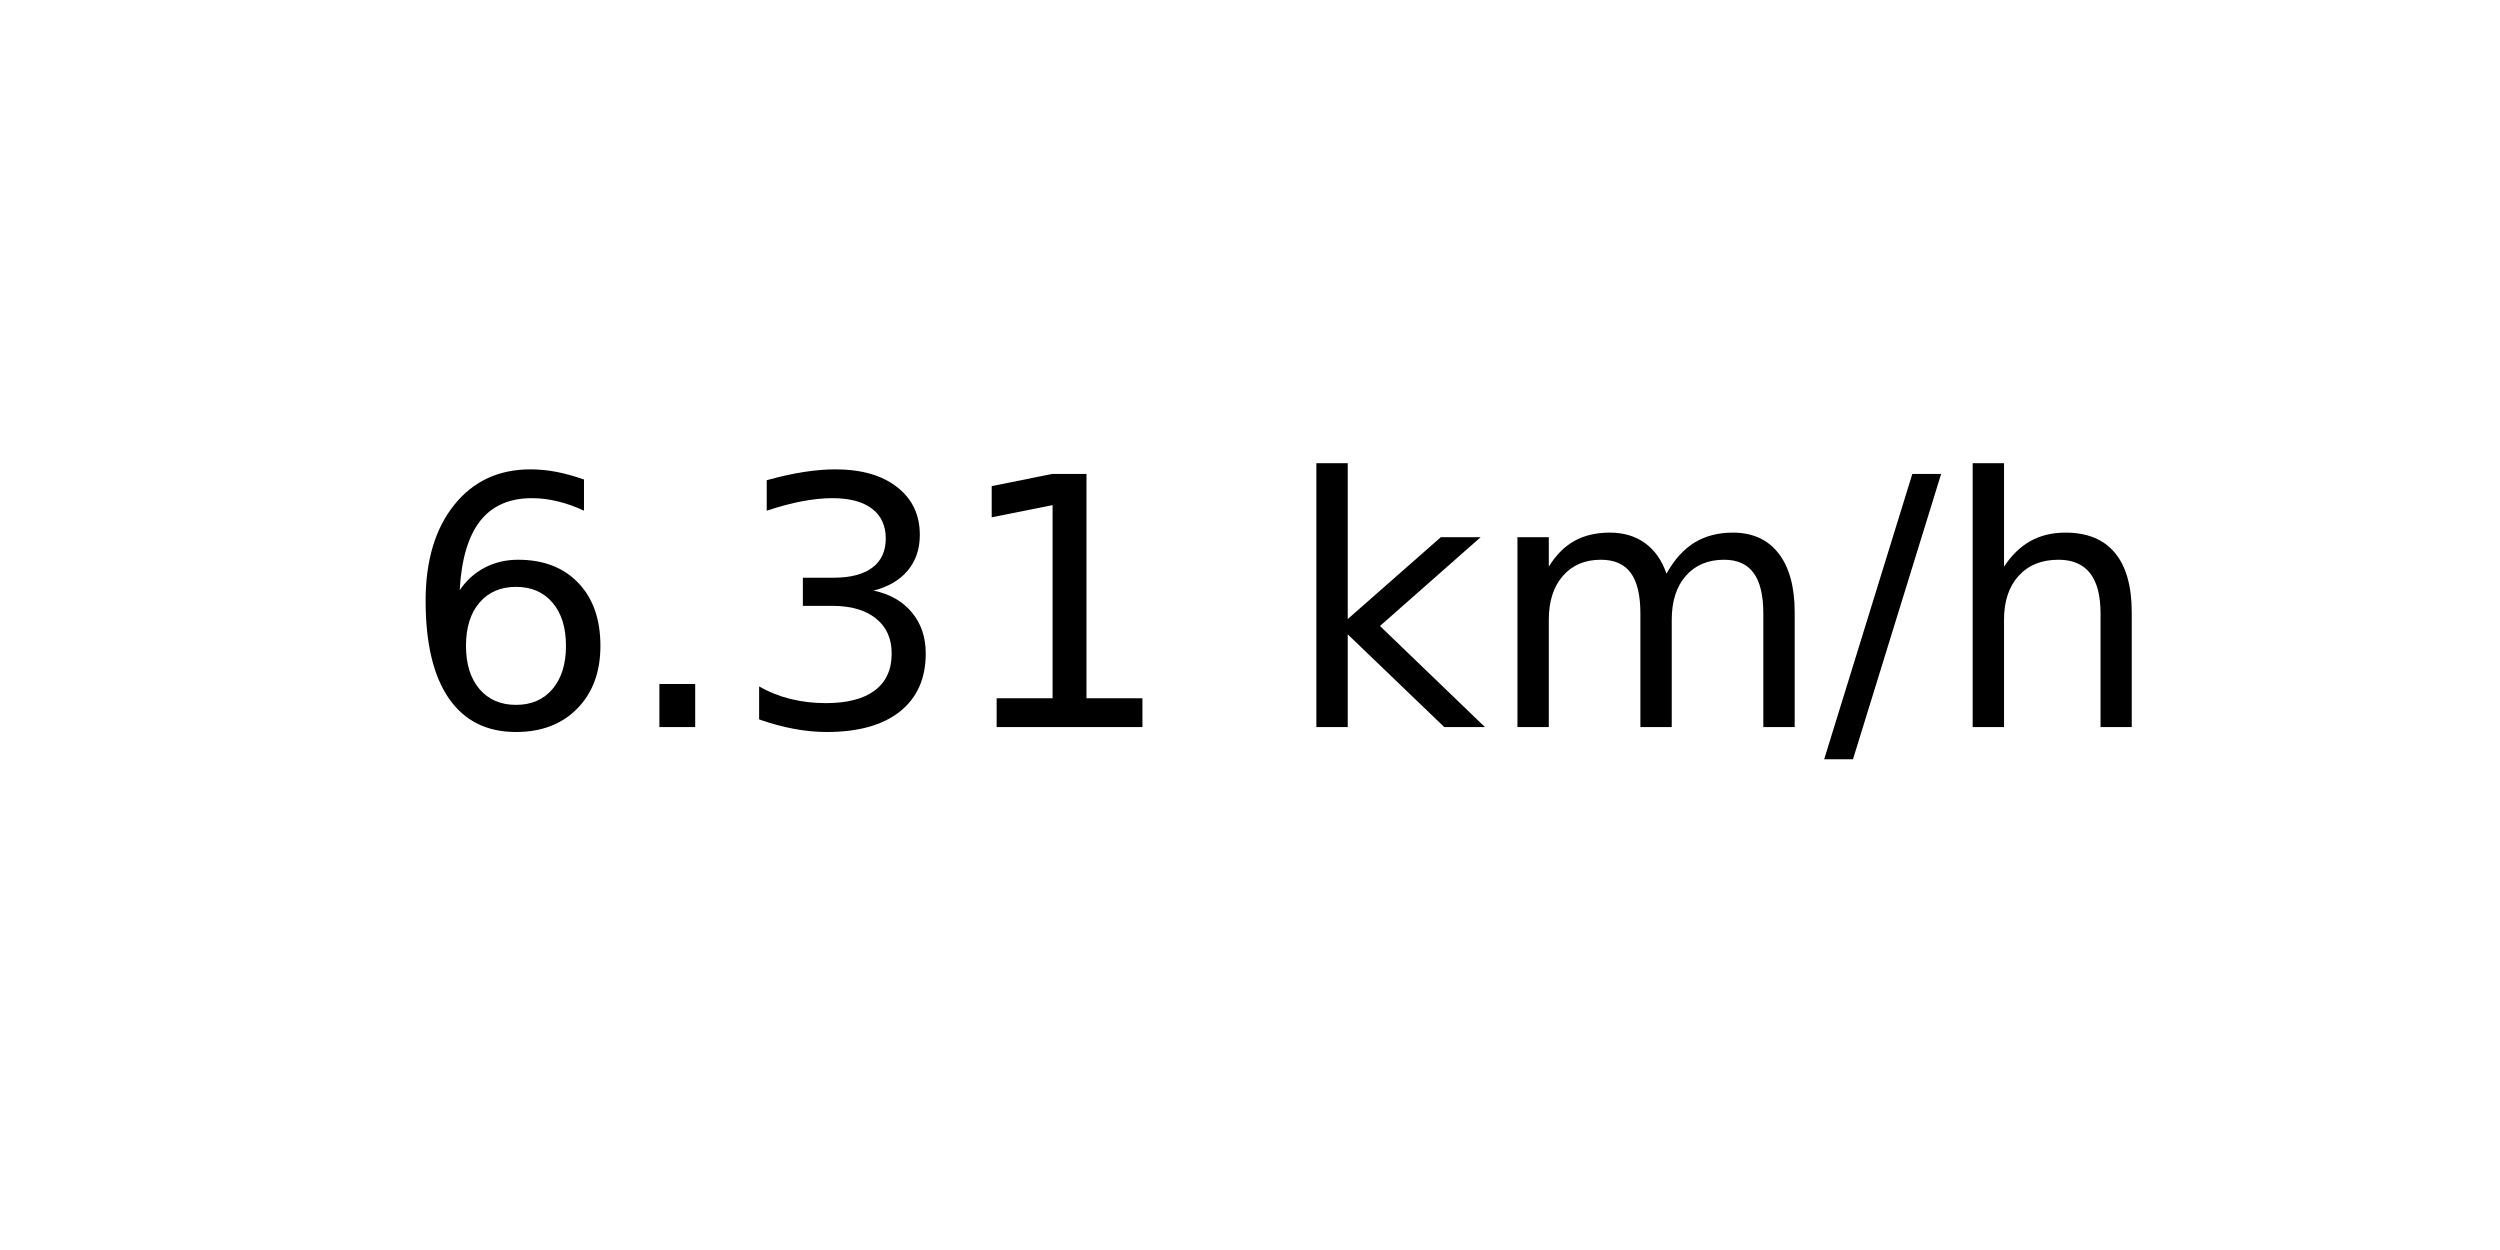
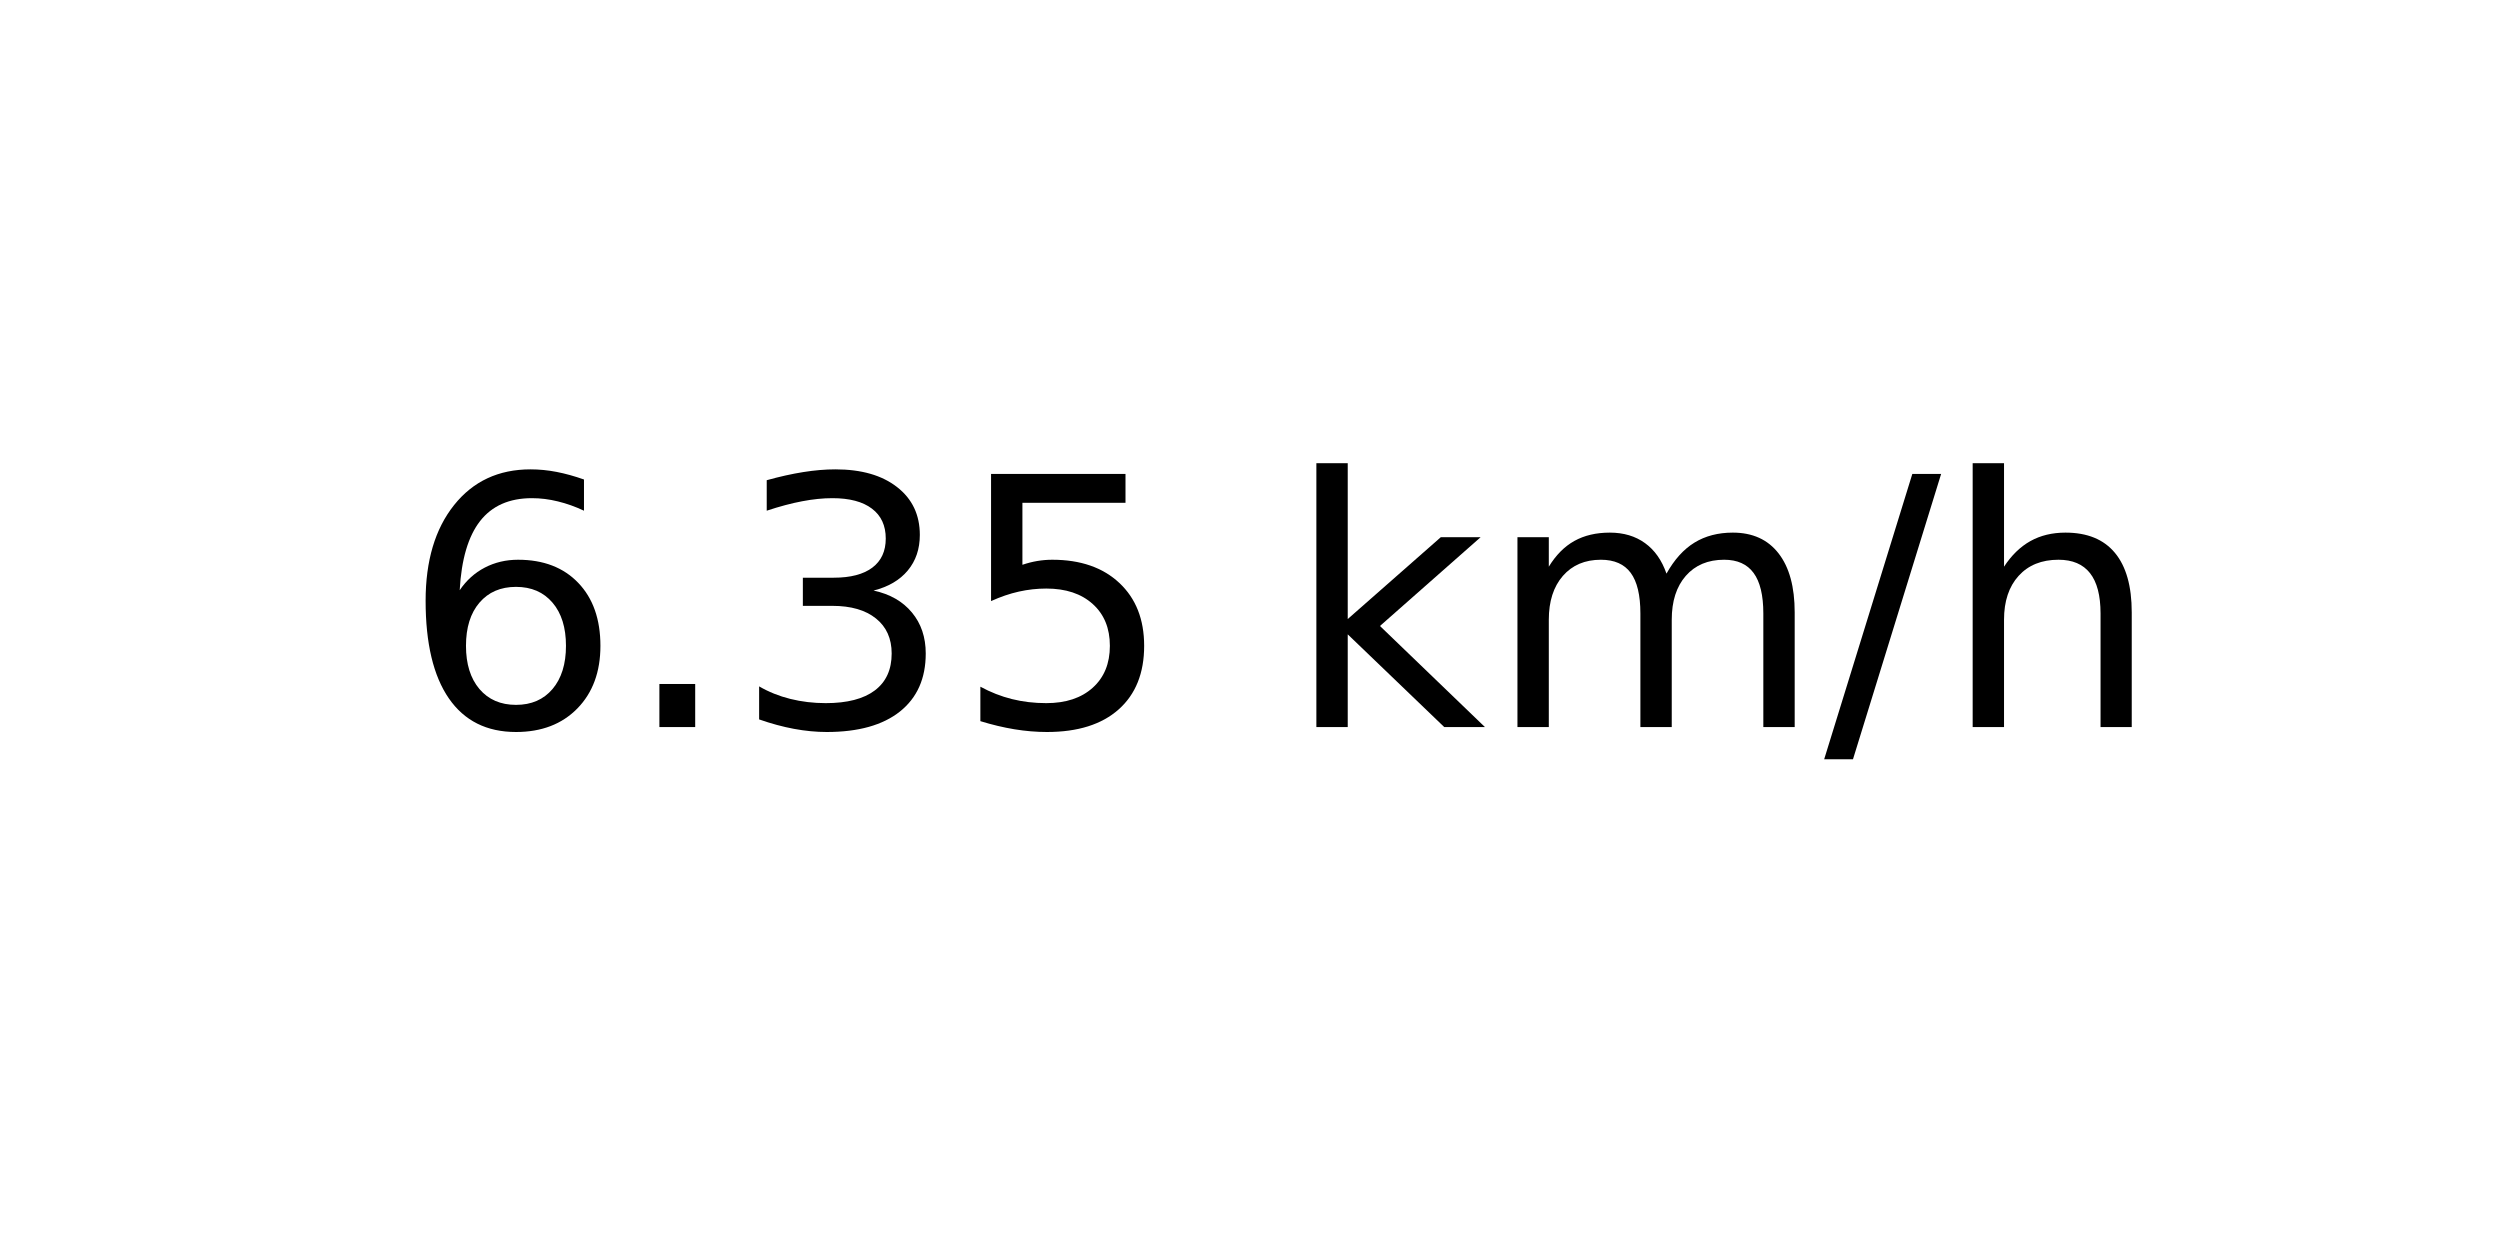
<svg xmlns="http://www.w3.org/2000/svg" xmlns:xlink="http://www.w3.org/1999/xlink" width="72pt" height="36pt" viewBox="0 0 72 36" version="1.1">
  <defs>
    <style type="text/css">*{stroke-linejoin: round; stroke-linecap: butt}</style>
  </defs>
  <g id="figure_1">
    <g id="axes_1">
      <g id="text_1">
        <g transform="translate(11.55937 20.93937) scale(0.1 -0.1)">
          <defs>
            <path id="DejaVuSans-36" d="M 2113 2584  Q 1688 2584 1439 2293  Q 1191 2003 1191 1497  Q 1191 994 1439 701  Q 1688 409 2113 409  Q 2538 409 2786 701  Q 3034 994 3034 1497  Q 3034 2003 2786 2293  Q 2538 2584 2113 2584  z M 3366 4563  L 3366 3988  Q 3128 4100 2886 4159  Q 2644 4219 2406 4219  Q 1781 4219 1451 3797  Q 1122 3375 1075 2522  Q 1259 2794 1537 2939  Q 1816 3084 2150 3084  Q 2853 3084 3261 2657  Q 3669 2231 3669 1497  Q 3669 778 3244 343  Q 2819 -91 2113 -91  Q 1303 -91 875 529  Q 447 1150 447 2328  Q 447 3434 972 4092  Q 1497 4750 2381 4750  Q 2619 4750 2861 4703  Q 3103 4656 3366 4563  z " transform="scale(0.015625)" />
            <path id="DejaVuSans-2e" d="M 684 794  L 1344 794  L 1344 0  L 684 0  L 684 794  z " transform="scale(0.015625)" />
            <path id="DejaVuSans-33" d="M 2597 2516  Q 3050 2419 3304 2112  Q 3559 1806 3559 1356  Q 3559 666 3084 287  Q 2609 -91 1734 -91  Q 1441 -91 1130 -33  Q 819 25 488 141  L 488 750  Q 750 597 1062 519  Q 1375 441 1716 441  Q 2309 441 2620 675  Q 2931 909 2931 1356  Q 2931 1769 2642 2001  Q 2353 2234 1838 2234  L 1294 2234  L 1294 2753  L 1863 2753  Q 2328 2753 2575 2939  Q 2822 3125 2822 3475  Q 2822 3834 2567 4026  Q 2313 4219 1838 4219  Q 1578 4219 1281 4162  Q 984 4106 628 3988  L 628 4550  Q 988 4650 1302 4700  Q 1616 4750 1894 4750  Q 2613 4750 3031 4423  Q 3450 4097 3450 3541  Q 3450 3153 3228 2886  Q 3006 2619 2597 2516  z " transform="scale(0.015625)" />
-             <path id="DejaVuSans-31" d="M 794 531  L 1825 531  L 1825 4091  L 703 3866  L 703 4441  L 1819 4666  L 2450 4666  L 2450 531  L 3481 531  L 3481 0  L 794 0  L 794 531  z " transform="scale(0.015625)" />
+             <path id="DejaVuSans-35" d="M 691 4666  L 3169 4666  L 3169 4134  L 1269 4134  L 1269 2991  Q 1406 3038 1543 3061  Q 1681 3084 1819 3084  Q 2600 3084 3056 2656  Q 3513 2228 3513 1497  Q 3513 744 3044 326  Q 2575 -91 1722 -91  Q 1428 -91 1123 -41  Q 819 9 494 109  L 494 744  Q 775 591 1075 516  Q 1375 441 1709 441  Q 2250 441 2565 725  Q 2881 1009 2881 1497  Q 2881 1984 2565 2268  Q 2250 2553 1709 2553  Q 1456 2553 1204 2497  Q 953 2441 691 2322  L 691 4666  z " transform="scale(0.015625)" />
            <path id="DejaVuSans-20" transform="scale(0.015625)" />
            <path id="DejaVuSans-6b" d="M 581 4863  L 1159 4863  L 1159 1991  L 2875 3500  L 3609 3500  L 1753 1863  L 3688 0  L 2938 0  L 1159 1709  L 1159 0  L 581 0  L 581 4863  z " transform="scale(0.015625)" />
            <path id="DejaVuSans-6d" d="M 3328 2828  Q 3544 3216 3844 3400  Q 4144 3584 4550 3584  Q 5097 3584 5394 3201  Q 5691 2819 5691 2113  L 5691 0  L 5113 0  L 5113 2094  Q 5113 2597 4934 2840  Q 4756 3084 4391 3084  Q 3944 3084 3684 2787  Q 3425 2491 3425 1978  L 3425 0  L 2847 0  L 2847 2094  Q 2847 2600 2669 2842  Q 2491 3084 2119 3084  Q 1678 3084 1418 2786  Q 1159 2488 1159 1978  L 1159 0  L 581 0  L 581 3500  L 1159 3500  L 1159 2956  Q 1356 3278 1631 3431  Q 1906 3584 2284 3584  Q 2666 3584 2933 3390  Q 3200 3197 3328 2828  z " transform="scale(0.015625)" />
            <path id="DejaVuSans-2f" d="M 1625 4666  L 2156 4666  L 531 -594  L 0 -594  L 1625 4666  z " transform="scale(0.015625)" />
            <path id="DejaVuSans-68" d="M 3513 2113  L 3513 0  L 2938 0  L 2938 2094  Q 2938 2591 2744 2837  Q 2550 3084 2163 3084  Q 1697 3084 1428 2787  Q 1159 2491 1159 1978  L 1159 0  L 581 0  L 581 4863  L 1159 4863  L 1159 2956  Q 1366 3272 1645 3428  Q 1925 3584 2291 3584  Q 2894 3584 3203 3211  Q 3513 2838 3513 2113  z " transform="scale(0.015625)" />
          </defs>
          <use xlink:href="#DejaVuSans-36" />
          <use xlink:href="#DejaVuSans-2e" x="63.623" />
          <use xlink:href="#DejaVuSans-33" x="95.41" />
-           <use xlink:href="#DejaVuSans-31" x="159.033" />
+           <use xlink:href="#DejaVuSans-35" x="159.033" />
          <use xlink:href="#DejaVuSans-20" x="222.656" />
          <use xlink:href="#DejaVuSans-6b" x="254.443" />
          <use xlink:href="#DejaVuSans-6d" x="312.354" />
          <use xlink:href="#DejaVuSans-2f" x="409.766" />
          <use xlink:href="#DejaVuSans-68" x="443.457" />
        </g>
      </g>
    </g>
  </g>
</svg>
